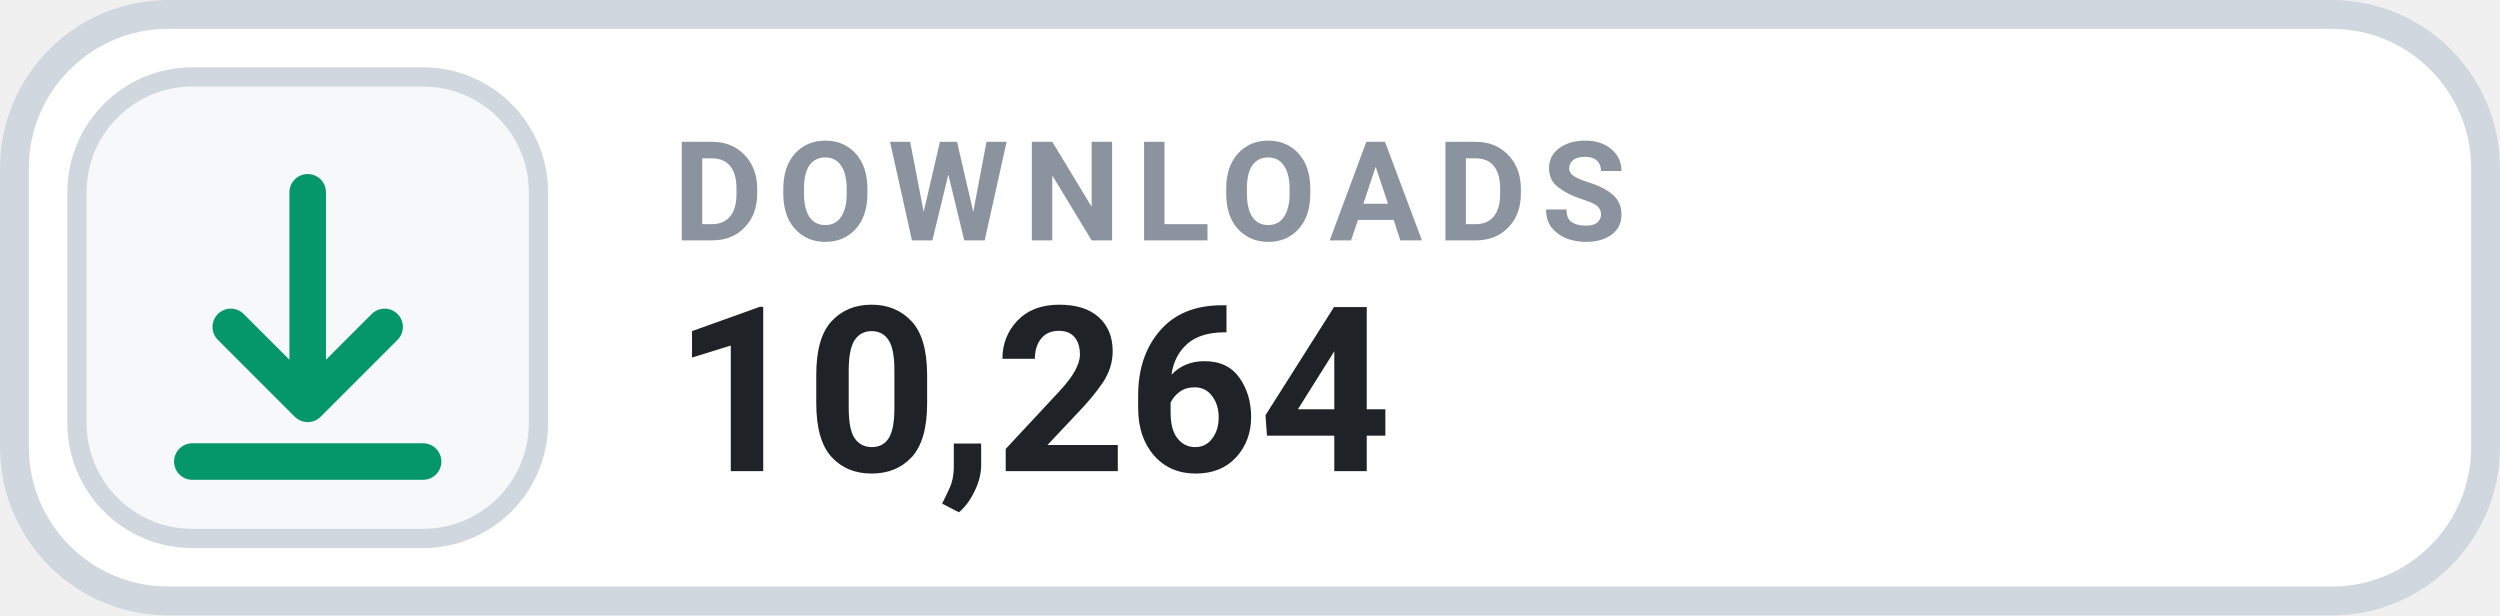
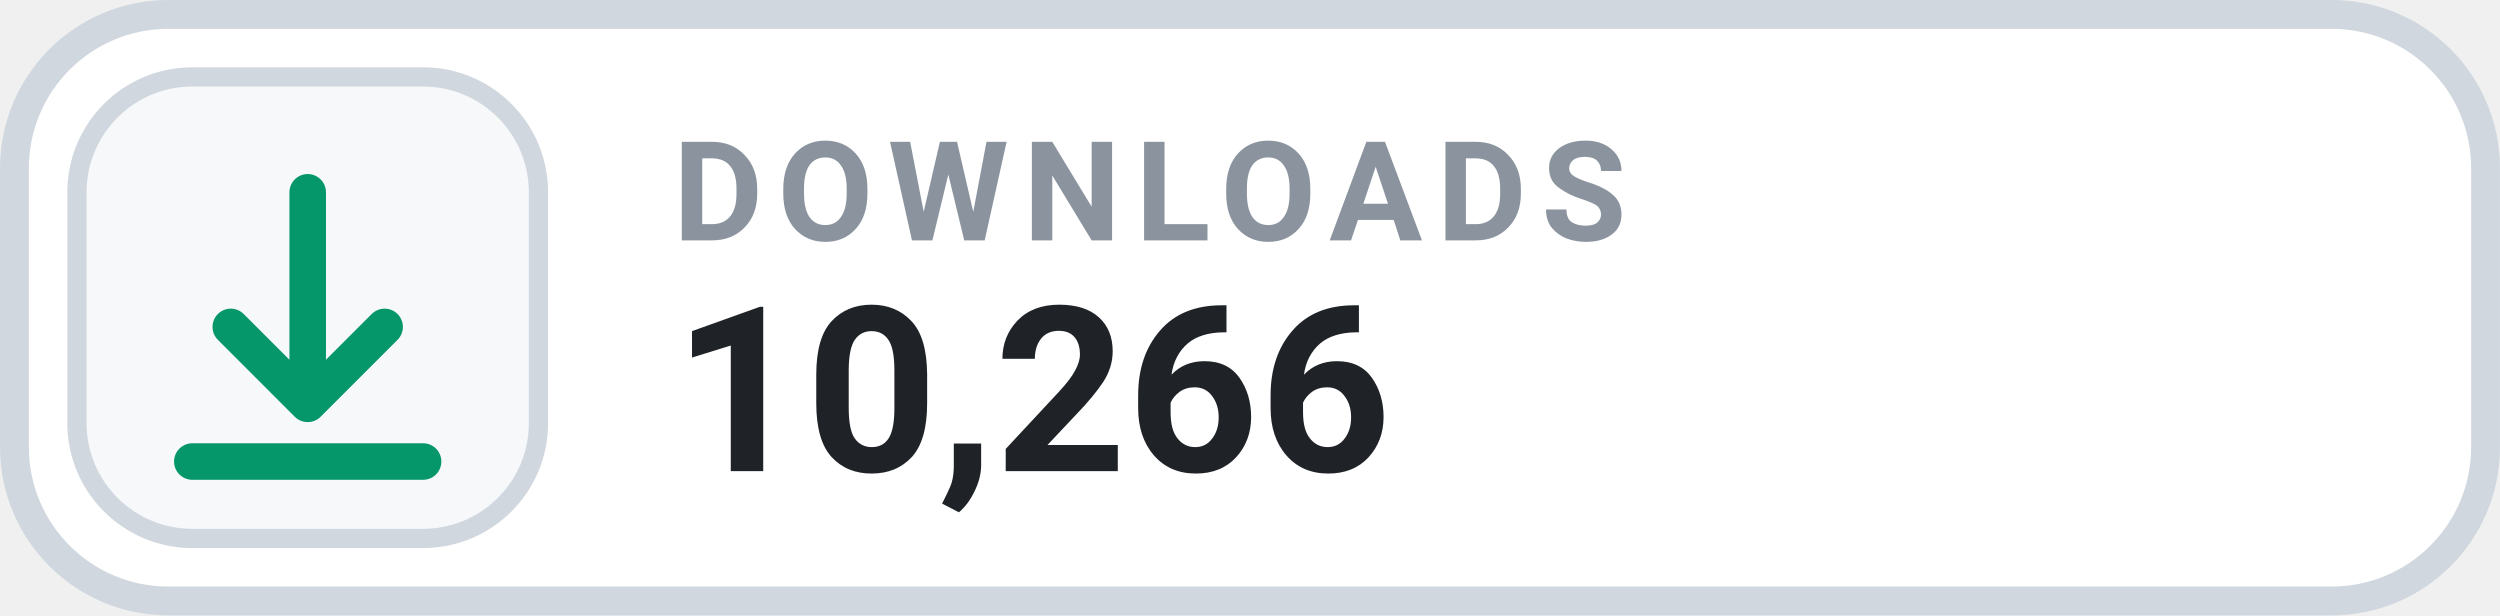
- <svg xmlns="http://www.w3.org/2000/svg" width="126" height="31.015" viewBox="0 0 130 32" role="img" aria-label="DOWNLOADS 10,264">
+ <svg xmlns="http://www.w3.org/2000/svg" width="126" height="31.015" viewBox="0 0 130 32" role="img" aria-label="DOWNLOADS 10,266">
  <rect x=".75" y=".75" width="128.5" height="30.5" rx="8" fill="#FFFFFF" stroke="#D0D7DE" stroke-width="1.5" />
  <rect x="4" y="4" width="24" height="24" rx="6" fill="#F6F8FA" stroke="#D0D7DE" stroke-width="1" />
  <g transform="translate(16 16)" style="color:#059669;">
    <path d="M0 -6 v11 m0 0 l4 -4 m-4 4 l-4 -4 M-6 8 h12" fill="none" stroke="currentColor" stroke-width="1.9" stroke-linecap="round" stroke-linejoin="round" />
  </g>
  <text x="35" y="12.5" fill="#8B949E" font-family="-apple-system,BlinkMacSystemFont,'Segoe UI',Roboto,Helvetica,Arial,sans-serif" font-size="7.2" font-weight="700" letter-spacing=".75">DOWNLOADS</text>
-   <text x="35" y="24.5" fill="#1F2328" font-family="-apple-system,BlinkMacSystemFont,'Segoe UI',Roboto,Helvetica,Arial,sans-serif" font-size="12" font-weight="700">10,264</text>
+   <text x="35" y="24.5" fill="#1F2328" font-family="-apple-system,BlinkMacSystemFont,'Segoe UI',Roboto,Helvetica,Arial,sans-serif" font-size="12" font-weight="700">10,266</text>
</svg>
